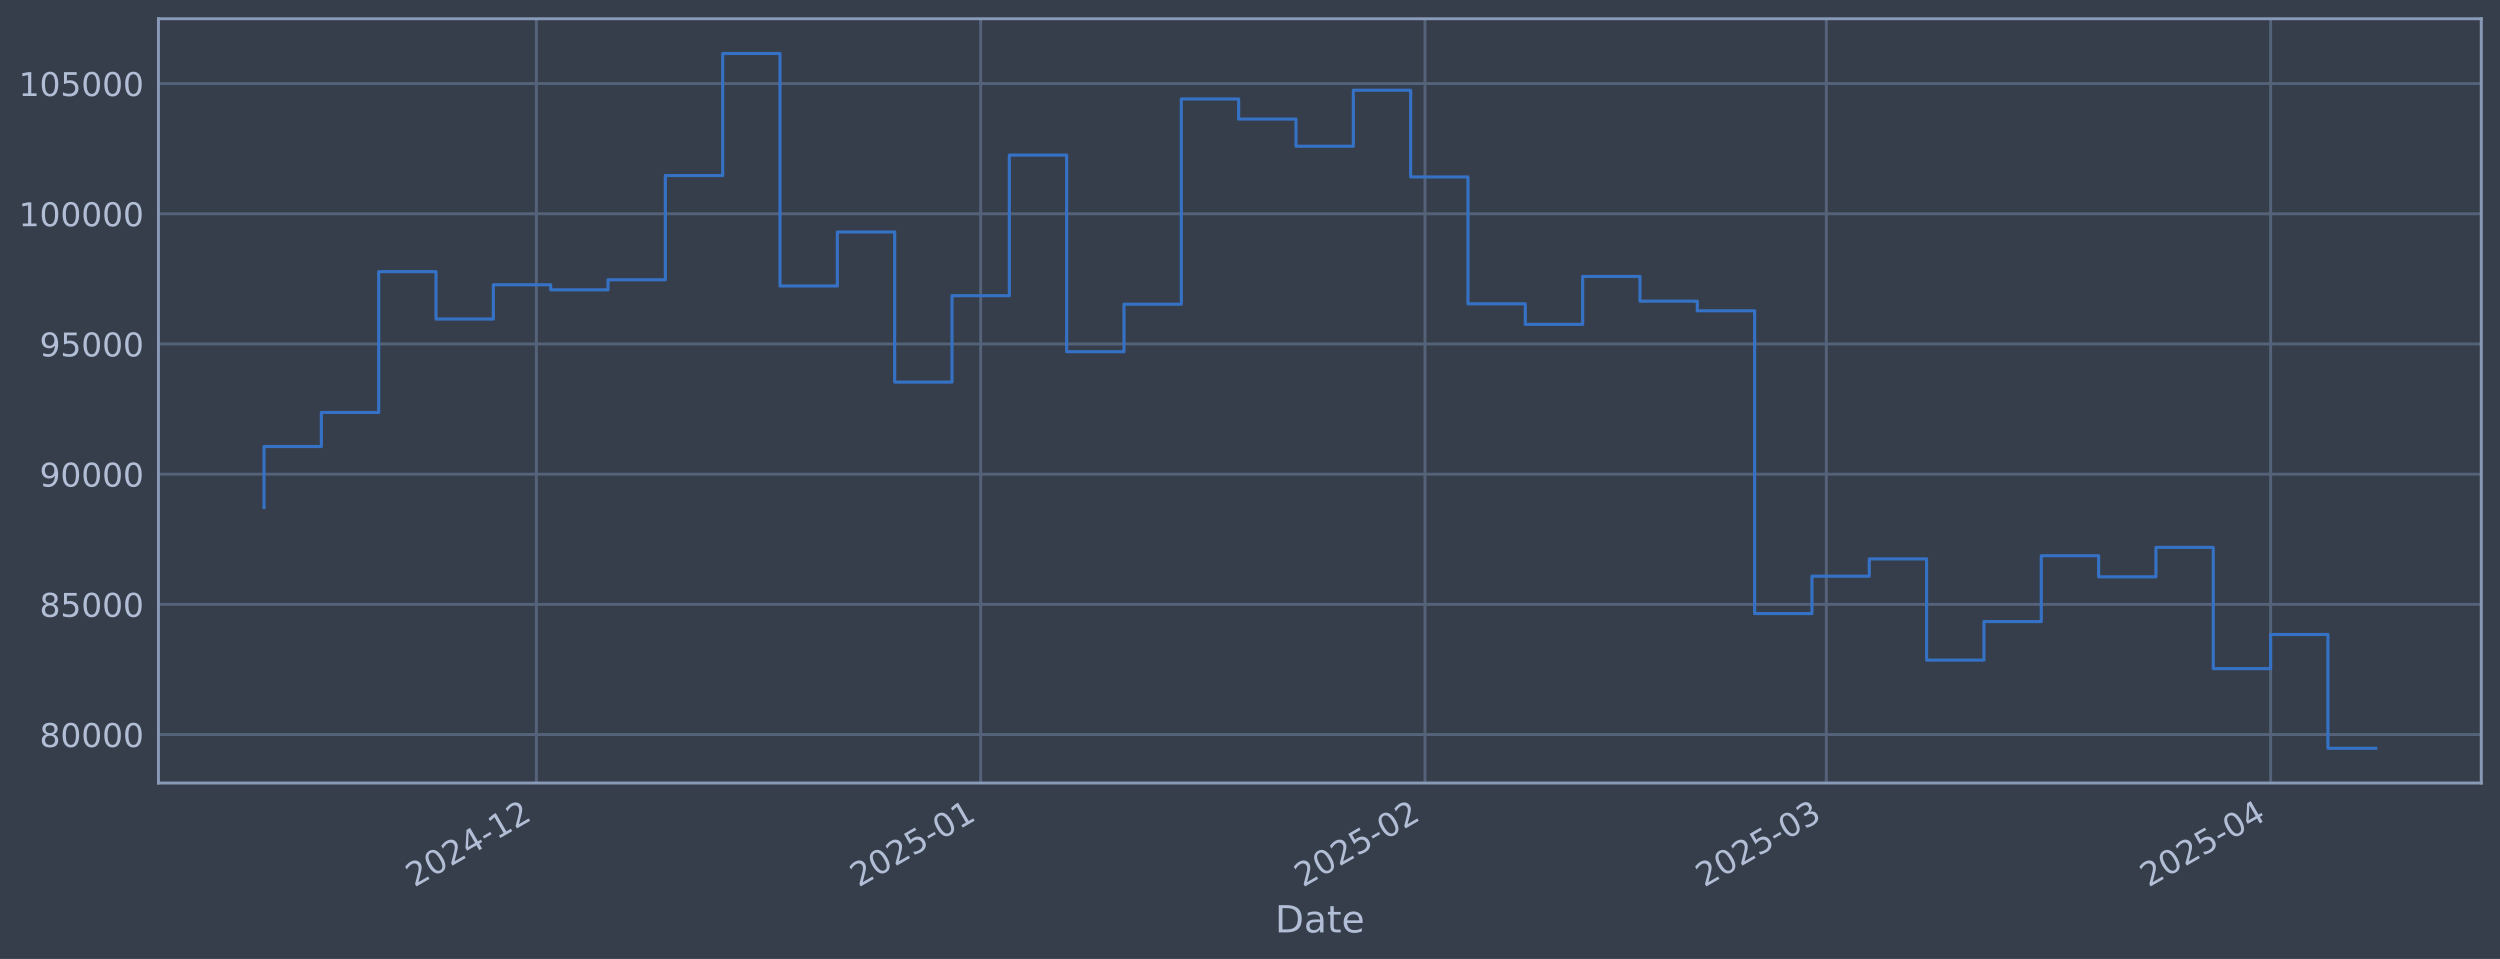
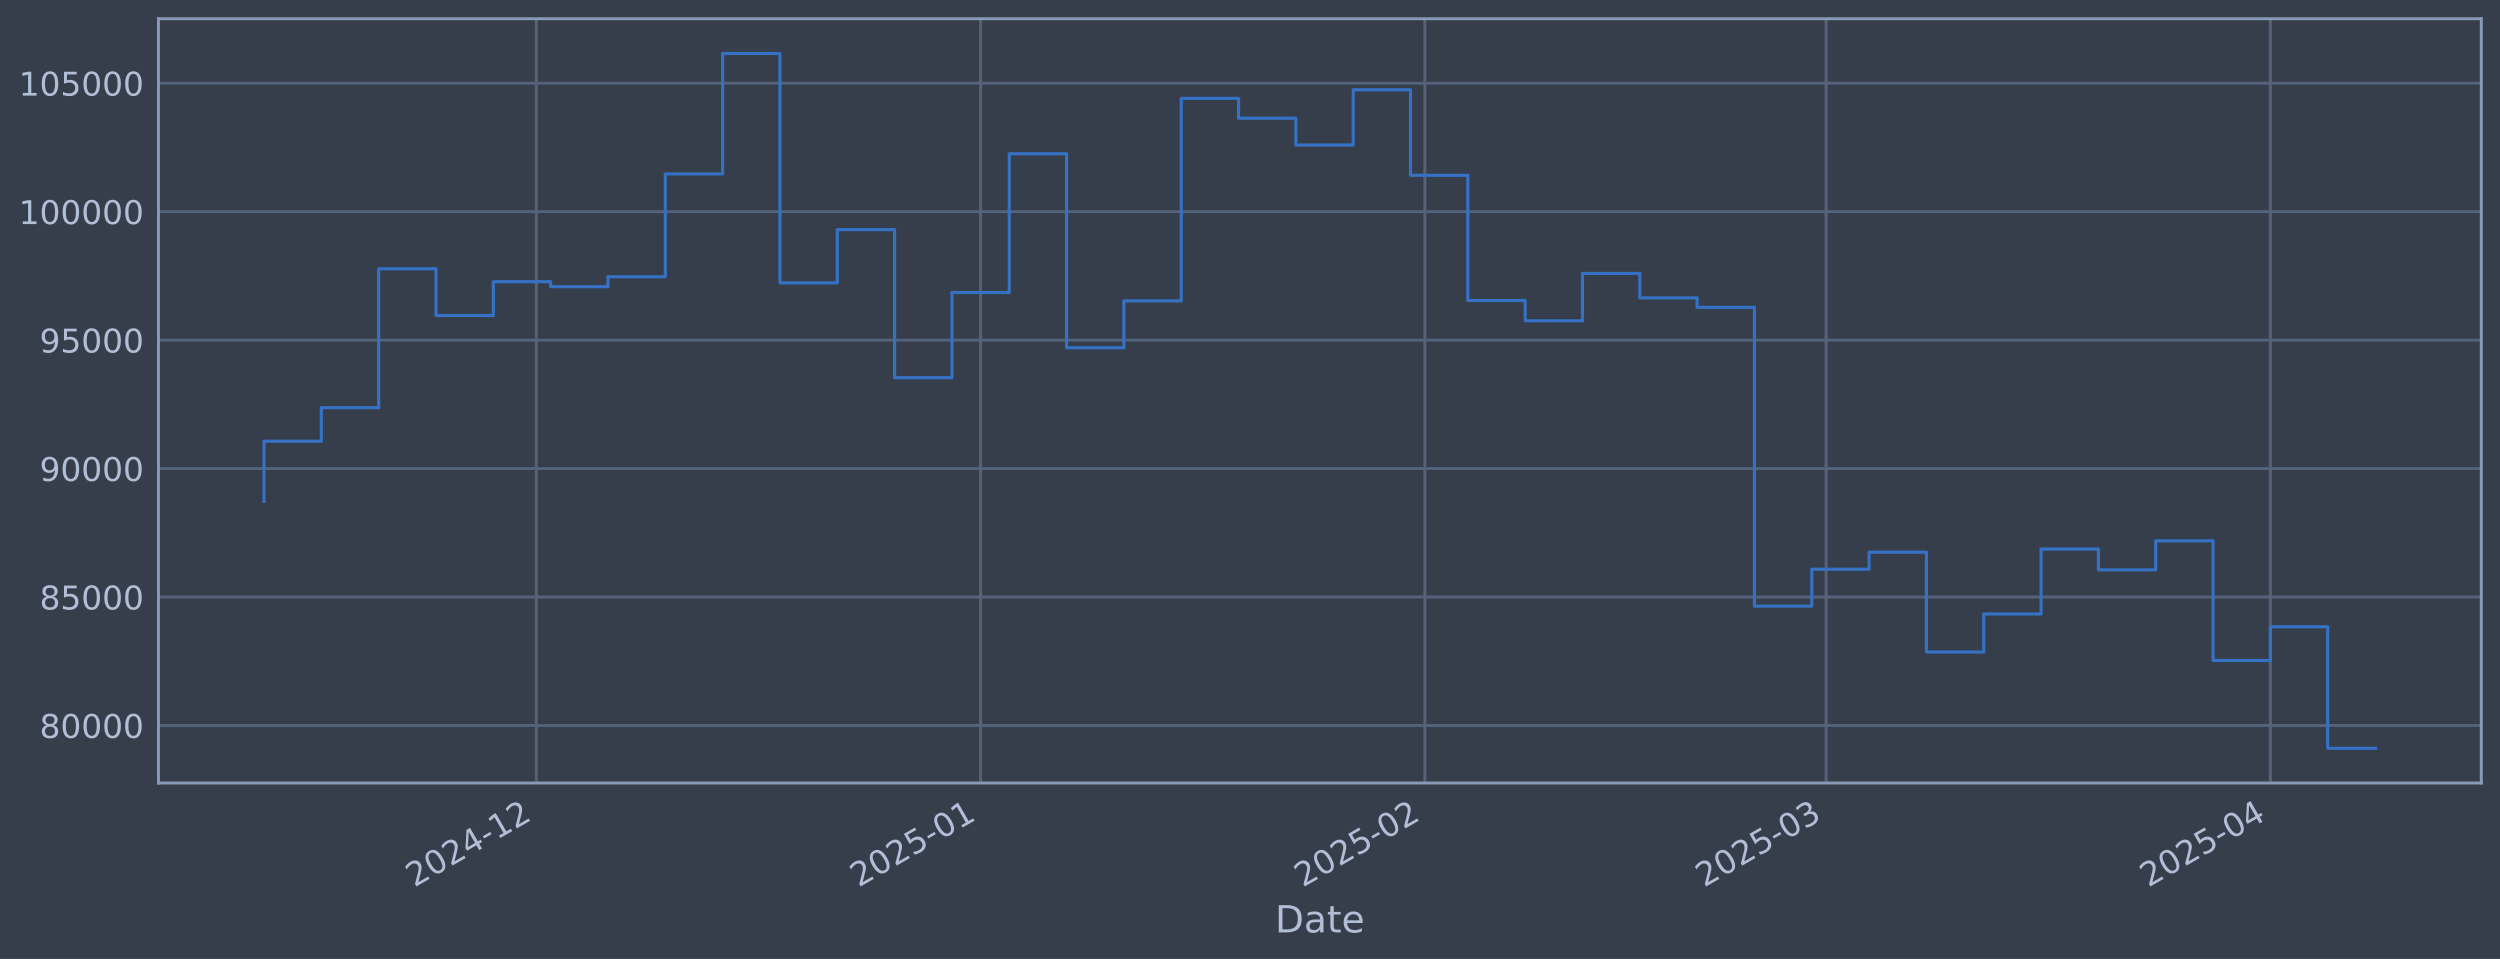
<svg xmlns="http://www.w3.org/2000/svg" xmlns:xlink="http://www.w3.org/1999/xlink" width="960.9pt" height="368.58pt" viewBox="0 0 960.9 368.58" version="1.1">
  <defs>
    <style type="text/css">*{stroke-linejoin: round; stroke-linecap: butt}</style>
  </defs>
  <g id="figure_1">
    <g id="patch_1">
      <path d="M 0 368.58  L 960.9 368.58  L 960.9 0  L 0 0  z " style="fill: #373e4b" />
    </g>
    <g id="axes_1">
      <g id="patch_2">
        <path d="M 60.901 300.96  L 953.701 300.96  L 953.701 7.2  L 60.901 7.2  z " style="fill: #373e4b" />
      </g>
      <g id="matplotlib.axis_1">
        <g id="xtick_1">
          <g id="line2d_1">
-             <path d="M 206.152 300.96  L 206.152 7.2  " clip-path="url(#p4e42bf30b8)" style="fill: none; stroke: #546379; stroke-width: 1.12; stroke-linecap: square" />
+             <path d="M 206.139 300.96  L 206.139 7.2  " clip-path="url(#pdc0ff7ada3)" style="fill: none; stroke: #546379; stroke-width: 1.12; stroke-linecap: square" />
          </g>
          <g id="line2d_2" />
          <g id="text_1">
-             <g style="fill: #b1bed6" transform="translate(159.2485 341.1745) rotate(-30) scale(0.126 -0.126)">
+             <g style="fill: #b1bed6" transform="translate(159.236 341.1745) rotate(-30) scale(0.126 -0.126)">
              <defs>
                <path id="DejaVuSans-32" d="M 1228 531  L 3431 531  L 3431 0  L 469 0  L 469 531  Q 828 903 1448 1529  Q 2069 2156 2228 2338  Q 2531 2678 2651 2914  Q 2772 3150 2772 3378  Q 2772 3750 2511 3984  Q 2250 4219 1831 4219  Q 1534 4219 1204 4116  Q 875 4013 500 3803  L 500 4441  Q 881 4594 1212 4672  Q 1544 4750 1819 4750  Q 2544 4750 2975 4387  Q 3406 4025 3406 3419  Q 3406 3131 3298 2873  Q 3191 2616 2906 2266  Q 2828 2175 2409 1742  Q 1991 1309 1228 531  z " transform="scale(0.015625)" />
                <path id="DejaVuSans-30" d="M 2034 4250  Q 1547 4250 1301 3770  Q 1056 3291 1056 2328  Q 1056 1369 1301 889  Q 1547 409 2034 409  Q 2525 409 2770 889  Q 3016 1369 3016 2328  Q 3016 3291 2770 3770  Q 2525 4250 2034 4250  z M 2034 4750  Q 2819 4750 3233 4129  Q 3647 3509 3647 2328  Q 3647 1150 3233 529  Q 2819 -91 2034 -91  Q 1250 -91 836 529  Q 422 1150 422 2328  Q 422 3509 836 4129  Q 1250 4750 2034 4750  z " transform="scale(0.015625)" />
                <path id="DejaVuSans-34" d="M 2419 4116  L 825 1625  L 2419 1625  L 2419 4116  z M 2253 4666  L 3047 4666  L 3047 1625  L 3713 1625  L 3713 1100  L 3047 1100  L 3047 0  L 2419 0  L 2419 1100  L 313 1100  L 313 1709  L 2253 4666  z " transform="scale(0.015625)" />
                <path id="DejaVuSans-2d" d="M 313 2009  L 1997 2009  L 1997 1497  L 313 1497  L 313 2009  z " transform="scale(0.015625)" />
                <path id="DejaVuSans-31" d="M 794 531  L 1825 531  L 1825 4091  L 703 3866  L 703 4441  L 1819 4666  L 2450 4666  L 2450 531  L 3481 531  L 3481 0  L 794 0  L 794 531  z " transform="scale(0.015625)" />
              </defs>
              <use xlink:href="#DejaVuSans-32" />
              <use xlink:href="#DejaVuSans-30" transform="translate(63.62305 0)" />
              <use xlink:href="#DejaVuSans-32" transform="translate(127.2461 0)" />
              <use xlink:href="#DejaVuSans-34" transform="translate(190.8691 0)" />
              <use xlink:href="#DejaVuSans-2d" transform="translate(254.4922 0)" />
              <use xlink:href="#DejaVuSans-31" transform="translate(290.5762 0)" />
              <use xlink:href="#DejaVuSans-32" transform="translate(354.1992 0)" />
            </g>
          </g>
        </g>
        <g id="xtick_2">
          <g id="line2d_3">
-             <path d="M 376.928 300.96  L 376.928 7.2  " clip-path="url(#p4e42bf30b8)" style="fill: none; stroke: #546379; stroke-width: 1.12; stroke-linecap: square" />
+             <path d="M 376.895 300.96  L 376.895 7.2  " clip-path="url(#pdc0ff7ada3)" style="fill: none; stroke: #546379; stroke-width: 1.12; stroke-linecap: square" />
          </g>
          <g id="line2d_4" />
          <g id="text_2">
-             <g style="fill: #b1bed6" transform="translate(330.0249 341.1745) rotate(-30) scale(0.126 -0.126)">
+             <g style="fill: #b1bed6" transform="translate(329.992 341.1745) rotate(-30) scale(0.126 -0.126)">
              <defs>
                <path id="DejaVuSans-35" d="M 691 4666  L 3169 4666  L 3169 4134  L 1269 4134  L 1269 2991  Q 1406 3038 1543 3061  Q 1681 3084 1819 3084  Q 2600 3084 3056 2656  Q 3513 2228 3513 1497  Q 3513 744 3044 326  Q 2575 -91 1722 -91  Q 1428 -91 1123 -41  Q 819 9 494 109  L 494 744  Q 775 591 1075 516  Q 1375 441 1709 441  Q 2250 441 2565 725  Q 2881 1009 2881 1497  Q 2881 1984 2565 2268  Q 2250 2553 1709 2553  Q 1456 2553 1204 2497  Q 953 2441 691 2322  L 691 4666  z " transform="scale(0.015625)" />
              </defs>
              <use xlink:href="#DejaVuSans-32" />
              <use xlink:href="#DejaVuSans-30" transform="translate(63.62305 0)" />
              <use xlink:href="#DejaVuSans-32" transform="translate(127.2461 0)" />
              <use xlink:href="#DejaVuSans-35" transform="translate(190.8691 0)" />
              <use xlink:href="#DejaVuSans-2d" transform="translate(254.4922 0)" />
              <use xlink:href="#DejaVuSans-30" transform="translate(290.5762 0)" />
              <use xlink:href="#DejaVuSans-31" transform="translate(354.1992 0)" />
            </g>
          </g>
        </g>
        <g id="xtick_3">
          <g id="line2d_5">
-             <path d="M 547.705 300.96  L 547.705 7.2  " clip-path="url(#p4e42bf30b8)" style="fill: none; stroke: #546379; stroke-width: 1.12; stroke-linecap: square" />
+             <path d="M 547.651 300.96  L 547.651 7.2  " clip-path="url(#pdc0ff7ada3)" style="fill: none; stroke: #546379; stroke-width: 1.12; stroke-linecap: square" />
          </g>
          <g id="line2d_6" />
          <g id="text_3">
-             <g style="fill: #b1bed6" transform="translate(500.8013 341.1745) rotate(-30) scale(0.126 -0.126)">
+             <g style="fill: #b1bed6" transform="translate(500.7481 341.1745) rotate(-30) scale(0.126 -0.126)">
              <use xlink:href="#DejaVuSans-32" />
              <use xlink:href="#DejaVuSans-30" transform="translate(63.62305 0)" />
              <use xlink:href="#DejaVuSans-32" transform="translate(127.2461 0)" />
              <use xlink:href="#DejaVuSans-35" transform="translate(190.8691 0)" />
              <use xlink:href="#DejaVuSans-2d" transform="translate(254.4922 0)" />
              <use xlink:href="#DejaVuSans-30" transform="translate(290.5762 0)" />
              <use xlink:href="#DejaVuSans-32" transform="translate(354.1992 0)" />
            </g>
          </g>
        </g>
        <g id="xtick_4">
          <g id="line2d_7">
-             <path d="M 701.954 300.96  L 701.954 7.2  " clip-path="url(#p4e42bf30b8)" style="fill: none; stroke: #546379; stroke-width: 1.12; stroke-linecap: square" />
+             <path d="M 701.883 300.96  L 701.883 7.2  " clip-path="url(#pdc0ff7ada3)" style="fill: none; stroke: #546379; stroke-width: 1.12; stroke-linecap: square" />
          </g>
          <g id="line2d_8" />
          <g id="text_4">
-             <g style="fill: #b1bed6" transform="translate(655.051 341.1745) rotate(-30) scale(0.126 -0.126)">
+             <g style="fill: #b1bed6" transform="translate(654.9793 341.1745) rotate(-30) scale(0.126 -0.126)">
              <defs>
                <path id="DejaVuSans-33" d="M 2597 2516  Q 3050 2419 3304 2112  Q 3559 1806 3559 1356  Q 3559 666 3084 287  Q 2609 -91 1734 -91  Q 1441 -91 1130 -33  Q 819 25 488 141  L 488 750  Q 750 597 1062 519  Q 1375 441 1716 441  Q 2309 441 2620 675  Q 2931 909 2931 1356  Q 2931 1769 2642 2001  Q 2353 2234 1838 2234  L 1294 2234  L 1294 2753  L 1863 2753  Q 2328 2753 2575 2939  Q 2822 3125 2822 3475  Q 2822 3834 2567 4026  Q 2313 4219 1838 4219  Q 1578 4219 1281 4162  Q 984 4106 628 3988  L 628 4550  Q 988 4650 1302 4700  Q 1616 4750 1894 4750  Q 2613 4750 3031 4423  Q 3450 4097 3450 3541  Q 3450 3153 3228 2886  Q 3006 2619 2597 2516  z " transform="scale(0.015625)" />
              </defs>
              <use xlink:href="#DejaVuSans-32" />
              <use xlink:href="#DejaVuSans-30" transform="translate(63.62305 0)" />
              <use xlink:href="#DejaVuSans-32" transform="translate(127.2461 0)" />
              <use xlink:href="#DejaVuSans-35" transform="translate(190.8691 0)" />
              <use xlink:href="#DejaVuSans-2d" transform="translate(254.4922 0)" />
              <use xlink:href="#DejaVuSans-30" transform="translate(290.5762 0)" />
              <use xlink:href="#DejaVuSans-33" transform="translate(354.1992 0)" />
            </g>
          </g>
        </g>
        <g id="xtick_5">
          <g id="line2d_9">
-             <path d="M 872.731 300.96  L 872.731 7.2  " clip-path="url(#p4e42bf30b8)" style="fill: none; stroke: #546379; stroke-width: 1.12; stroke-linecap: square" />
+             <path d="M 872.639 300.96  L 872.639 7.2  " clip-path="url(#pdc0ff7ada3)" style="fill: none; stroke: #546379; stroke-width: 1.12; stroke-linecap: square" />
          </g>
          <g id="line2d_10" />
          <g id="text_5">
-             <g style="fill: #b1bed6" transform="translate(825.8274 341.1745) rotate(-30) scale(0.126 -0.126)">
+             <g style="fill: #b1bed6" transform="translate(825.7354 341.1745) rotate(-30) scale(0.126 -0.126)">
              <use xlink:href="#DejaVuSans-32" />
              <use xlink:href="#DejaVuSans-30" transform="translate(63.62305 0)" />
              <use xlink:href="#DejaVuSans-32" transform="translate(127.2461 0)" />
              <use xlink:href="#DejaVuSans-35" transform="translate(190.8691 0)" />
              <use xlink:href="#DejaVuSans-2d" transform="translate(254.4922 0)" />
              <use xlink:href="#DejaVuSans-30" transform="translate(290.5762 0)" />
              <use xlink:href="#DejaVuSans-34" transform="translate(354.1992 0)" />
            </g>
          </g>
        </g>
        <g id="text_6">
          <g style="fill: #b1bed6" transform="translate(490.0914 358.3856) scale(0.144 -0.144)">
            <defs>
              <path id="DejaVuSans-44" d="M 1259 4147  L 1259 519  L 2022 519  Q 2988 519 3436 956  Q 3884 1394 3884 2338  Q 3884 3275 3436 3711  Q 2988 4147 2022 4147  L 1259 4147  z M 628 4666  L 1925 4666  Q 3281 4666 3915 4102  Q 4550 3538 4550 2338  Q 4550 1131 3912 565  Q 3275 0 1925 0  L 628 0  L 628 4666  z " transform="scale(0.015625)" />
              <path id="DejaVuSans-61" d="M 2194 1759  Q 1497 1759 1228 1600  Q 959 1441 959 1056  Q 959 750 1161 570  Q 1363 391 1709 391  Q 2188 391 2477 730  Q 2766 1069 2766 1631  L 2766 1759  L 2194 1759  z M 3341 1997  L 3341 0  L 2766 0  L 2766 531  Q 2569 213 2275 61  Q 1981 -91 1556 -91  Q 1019 -91 701 211  Q 384 513 384 1019  Q 384 1609 779 1909  Q 1175 2209 1959 2209  L 2766 2209  L 2766 2266  Q 2766 2663 2505 2880  Q 2244 3097 1772 3097  Q 1472 3097 1187 3025  Q 903 2953 641 2809  L 641 3341  Q 956 3463 1253 3523  Q 1550 3584 1831 3584  Q 2591 3584 2966 3190  Q 3341 2797 3341 1997  z " transform="scale(0.015625)" />
              <path id="DejaVuSans-74" d="M 1172 4494  L 1172 3500  L 2356 3500  L 2356 3053  L 1172 3053  L 1172 1153  Q 1172 725 1289 603  Q 1406 481 1766 481  L 2356 481  L 2356 0  L 1766 0  Q 1100 0 847 248  Q 594 497 594 1153  L 594 3053  L 172 3053  L 172 3500  L 594 3500  L 594 4494  L 1172 4494  z " transform="scale(0.015625)" />
              <path id="DejaVuSans-65" d="M 3597 1894  L 3597 1613  L 953 1613  Q 991 1019 1311 708  Q 1631 397 2203 397  Q 2534 397 2845 478  Q 3156 559 3463 722  L 3463 178  Q 3153 47 2828 -22  Q 2503 -91 2169 -91  Q 1331 -91 842 396  Q 353 884 353 1716  Q 353 2575 817 3079  Q 1281 3584 2069 3584  Q 2775 3584 3186 3129  Q 3597 2675 3597 1894  z M 3022 2063  Q 3016 2534 2758 2815  Q 2500 3097 2075 3097  Q 1594 3097 1305 2825  Q 1016 2553 972 2059  L 3022 2063  z " transform="scale(0.015625)" />
            </defs>
            <use xlink:href="#DejaVuSans-44" />
            <use xlink:href="#DejaVuSans-61" transform="translate(77.00195 0)" />
            <use xlink:href="#DejaVuSans-74" transform="translate(138.2812 0)" />
            <use xlink:href="#DejaVuSans-65" transform="translate(177.4902 0)" />
          </g>
        </g>
      </g>
      <g id="matplotlib.axis_2">
        <g id="ytick_1">
          <g id="line2d_11">
-             <path d="M 60.901 282.334  L 953.701 282.334  " clip-path="url(#p4e42bf30b8)" style="fill: none; stroke: #546379; stroke-width: 1.12; stroke-linecap: square" />
+             <path d="M 60.901 278.846  L 953.701 278.846  " clip-path="url(#pdc0ff7ada3)" style="fill: none; stroke: #546379; stroke-width: 1.12; stroke-linecap: square" />
          </g>
          <g id="line2d_12" />
          <g id="text_7">
-             <g style="fill: #b1bed6" transform="translate(15.21675 287.1212) scale(0.126 -0.126)">
+             <g style="fill: #b1bed6" transform="translate(15.21675 283.6333) scale(0.126 -0.126)">
              <defs>
                <path id="DejaVuSans-38" d="M 2034 2216  Q 1584 2216 1326 1975  Q 1069 1734 1069 1313  Q 1069 891 1326 650  Q 1584 409 2034 409  Q 2484 409 2743 651  Q 3003 894 3003 1313  Q 3003 1734 2745 1975  Q 2488 2216 2034 2216  z M 1403 2484  Q 997 2584 770 2862  Q 544 3141 544 3541  Q 544 4100 942 4425  Q 1341 4750 2034 4750  Q 2731 4750 3128 4425  Q 3525 4100 3525 3541  Q 3525 3141 3298 2862  Q 3072 2584 2669 2484  Q 3125 2378 3379 2068  Q 3634 1759 3634 1313  Q 3634 634 3220 271  Q 2806 -91 2034 -91  Q 1263 -91 848 271  Q 434 634 434 1313  Q 434 1759 690 2068  Q 947 2378 1403 2484  z M 1172 3481  Q 1172 3119 1398 2916  Q 1625 2713 2034 2713  Q 2441 2713 2670 2916  Q 2900 3119 2900 3481  Q 2900 3844 2670 4047  Q 2441 4250 2034 4250  Q 1625 4250 1398 4047  Q 1172 3844 1172 3481  z " transform="scale(0.015625)" />
              </defs>
              <use xlink:href="#DejaVuSans-38" />
              <use xlink:href="#DejaVuSans-30" transform="translate(63.62305 0)" />
              <use xlink:href="#DejaVuSans-30" transform="translate(127.2461 0)" />
              <use xlink:href="#DejaVuSans-30" transform="translate(190.8691 0)" />
              <use xlink:href="#DejaVuSans-30" transform="translate(254.4922 0)" />
            </g>
          </g>
        </g>
        <g id="ytick_2">
          <g id="line2d_13">
-             <path d="M 60.901 232.292  L 953.701 232.292  " clip-path="url(#p4e42bf30b8)" style="fill: none; stroke: #546379; stroke-width: 1.12; stroke-linecap: square" />
+             <path d="M 60.901 229.471  L 953.701 229.471  " clip-path="url(#pdc0ff7ada3)" style="fill: none; stroke: #546379; stroke-width: 1.12; stroke-linecap: square" />
          </g>
          <g id="line2d_14" />
          <g id="text_8">
-             <g style="fill: #b1bed6" transform="translate(15.21675 237.0789) scale(0.126 -0.126)">
+             <g style="fill: #b1bed6" transform="translate(15.21675 234.2577) scale(0.126 -0.126)">
              <use xlink:href="#DejaVuSans-38" />
              <use xlink:href="#DejaVuSans-35" transform="translate(63.62305 0)" />
              <use xlink:href="#DejaVuSans-30" transform="translate(127.2461 0)" />
              <use xlink:href="#DejaVuSans-30" transform="translate(190.8691 0)" />
              <use xlink:href="#DejaVuSans-30" transform="translate(254.4922 0)" />
            </g>
          </g>
        </g>
        <g id="ytick_3">
          <g id="line2d_15">
-             <path d="M 60.901 182.25  L 953.701 182.25  " clip-path="url(#p4e42bf30b8)" style="fill: none; stroke: #546379; stroke-width: 1.12; stroke-linecap: square" />
+             <path d="M 60.901 180.095  L 953.701 180.095  " clip-path="url(#pdc0ff7ada3)" style="fill: none; stroke: #546379; stroke-width: 1.12; stroke-linecap: square" />
          </g>
          <g id="line2d_16" />
          <g id="text_9">
-             <g style="fill: #b1bed6" transform="translate(15.21675 187.0366) scale(0.126 -0.126)">
+             <g style="fill: #b1bed6" transform="translate(15.21675 184.8822) scale(0.126 -0.126)">
              <defs>
                <path id="DejaVuSans-39" d="M 703 97  L 703 672  Q 941 559 1184 500  Q 1428 441 1663 441  Q 2288 441 2617 861  Q 2947 1281 2994 2138  Q 2813 1869 2534 1725  Q 2256 1581 1919 1581  Q 1219 1581 811 2004  Q 403 2428 403 3163  Q 403 3881 828 4315  Q 1253 4750 1959 4750  Q 2769 4750 3195 4129  Q 3622 3509 3622 2328  Q 3622 1225 3098 567  Q 2575 -91 1691 -91  Q 1453 -91 1209 -44  Q 966 3 703 97  z M 1959 2075  Q 2384 2075 2632 2365  Q 2881 2656 2881 3163  Q 2881 3666 2632 3958  Q 2384 4250 1959 4250  Q 1534 4250 1286 3958  Q 1038 3666 1038 3163  Q 1038 2656 1286 2365  Q 1534 2075 1959 2075  z " transform="scale(0.015625)" />
              </defs>
              <use xlink:href="#DejaVuSans-39" />
              <use xlink:href="#DejaVuSans-30" transform="translate(63.62305 0)" />
              <use xlink:href="#DejaVuSans-30" transform="translate(127.2461 0)" />
              <use xlink:href="#DejaVuSans-30" transform="translate(190.8691 0)" />
              <use xlink:href="#DejaVuSans-30" transform="translate(254.4922 0)" />
            </g>
          </g>
        </g>
        <g id="ytick_4">
          <g id="line2d_17">
-             <path d="M 60.901 132.207  L 953.701 132.207  " clip-path="url(#p4e42bf30b8)" style="fill: none; stroke: #546379; stroke-width: 1.12; stroke-linecap: square" />
+             <path d="M 60.901 130.72  L 953.701 130.72  " clip-path="url(#pdc0ff7ada3)" style="fill: none; stroke: #546379; stroke-width: 1.12; stroke-linecap: square" />
          </g>
          <g id="line2d_18" />
          <g id="text_10">
-             <g style="fill: #b1bed6" transform="translate(15.21675 136.9943) scale(0.126 -0.126)">
+             <g style="fill: #b1bed6" transform="translate(15.21675 135.5066) scale(0.126 -0.126)">
              <use xlink:href="#DejaVuSans-39" />
              <use xlink:href="#DejaVuSans-35" transform="translate(63.62305 0)" />
              <use xlink:href="#DejaVuSans-30" transform="translate(127.2461 0)" />
              <use xlink:href="#DejaVuSans-30" transform="translate(190.8691 0)" />
              <use xlink:href="#DejaVuSans-30" transform="translate(254.4922 0)" />
            </g>
          </g>
        </g>
        <g id="ytick_5">
          <g id="line2d_19">
-             <path d="M 60.901 82.165  L 953.701 82.165  " clip-path="url(#p4e42bf30b8)" style="fill: none; stroke: #546379; stroke-width: 1.12; stroke-linecap: square" />
+             <path d="M 60.901 81.344  L 953.701 81.344  " clip-path="url(#pdc0ff7ada3)" style="fill: none; stroke: #546379; stroke-width: 1.12; stroke-linecap: square" />
          </g>
          <g id="line2d_20" />
          <g id="text_11">
-             <g style="fill: #b1bed6" transform="translate(7.2 86.95194) scale(0.126 -0.126)">
+             <g style="fill: #b1bed6" transform="translate(7.2 86.13104) scale(0.126 -0.126)">
              <use xlink:href="#DejaVuSans-31" />
              <use xlink:href="#DejaVuSans-30" transform="translate(63.62305 0)" />
              <use xlink:href="#DejaVuSans-30" transform="translate(127.2461 0)" />
              <use xlink:href="#DejaVuSans-30" transform="translate(190.8691 0)" />
              <use xlink:href="#DejaVuSans-30" transform="translate(254.4922 0)" />
              <use xlink:href="#DejaVuSans-30" transform="translate(318.1152 0)" />
            </g>
          </g>
        </g>
        <g id="ytick_6">
          <g id="line2d_21">
-             <path d="M 60.901 32.123  L 953.701 32.123  " clip-path="url(#p4e42bf30b8)" style="fill: none; stroke: #546379; stroke-width: 1.12; stroke-linecap: square" />
+             <path d="M 60.901 31.968  L 953.701 31.968  " clip-path="url(#pdc0ff7ada3)" style="fill: none; stroke: #546379; stroke-width: 1.12; stroke-linecap: square" />
          </g>
          <g id="line2d_22" />
          <g id="text_12">
-             <g style="fill: #b1bed6" transform="translate(7.2 36.90963) scale(0.126 -0.126)">
+             <g style="fill: #b1bed6" transform="translate(7.2 36.75547) scale(0.126 -0.126)">
              <use xlink:href="#DejaVuSans-31" />
              <use xlink:href="#DejaVuSans-30" transform="translate(63.62305 0)" />
              <use xlink:href="#DejaVuSans-35" transform="translate(127.2461 0)" />
              <use xlink:href="#DejaVuSans-30" transform="translate(190.8691 0)" />
              <use xlink:href="#DejaVuSans-30" transform="translate(254.4922 0)" />
              <use xlink:href="#DejaVuSans-30" transform="translate(318.1152 0)" />
            </g>
          </g>
        </g>
      </g>
      <g id="line2d_23">
-         <path d="M 101.482 195.063  L 101.482 171.608  L 123.518 171.608  L 123.518 158.535  L 145.554 158.535  L 145.554 104.414  L 167.589 104.414  L 167.589 122.629  L 189.625 122.629  L 189.625 109.452  L 211.661 109.452  L 211.661 111.394  L 233.696 111.394  L 233.696 107.531  L 255.732 107.531  L 255.732 67.477  L 277.768 67.477  L 277.768 20.553  L 299.803 20.553  L 299.803 109.923  L 321.839 109.923  L 321.839 89.17  L 343.875 89.17  L 343.875 146.855  L 365.91 146.855  L 365.91 113.655  L 387.946 113.655  L 387.946 59.613  L 409.982 59.613  L 409.982 135.183  L 432.017 135.183  L 432.017 116.923  L 454.053 116.923  L 454.053 38.039  L 476.089 38.039  L 476.089 45.764  L 498.124 45.764  L 498.124 56.217  L 520.16 56.217  L 520.16 34.685  L 542.196 34.685  L 542.196 68.005  L 564.231 68.005  L 564.231 116.787  L 586.267 116.787  L 586.267 124.681  L 608.303 124.681  L 608.303 106.249  L 630.338 106.249  L 630.338 115.765  L 652.374 115.765  L 652.374 119.449  L 674.41 119.449  L 674.41 235.836  L 696.445 235.836  L 696.445 221.465  L 718.481 221.465  L 718.481 214.822  L 740.517 214.822  L 740.517 253.717  L 762.552 253.717  L 762.552 238.901  L 784.588 238.901  L 784.588 213.6  L 806.624 213.6  L 806.624 221.712  L 828.659 221.712  L 828.659 210.396  L 850.695 210.396  L 850.695 257.001  L 872.731 257.001  L 872.731 243.882  L 894.766 243.882  L 894.766 287.607  L 913.119 287.607  " clip-path="url(#p4e42bf30b8)" style="fill: none; stroke: #3572c6; stroke-width: 1.2; stroke-linecap: square" />
+         <path d="M 101.482 192.738  L 101.482 169.596  L 123.515 169.596  L 123.515 156.696  L 145.548 156.696  L 145.548 103.297  L 167.581 103.297  L 167.581 121.269  L 189.614 121.269  L 189.614 108.267  L 211.648 108.267  L 211.648 110.184  L 233.681 110.184  L 233.681 106.372  L 255.714 106.372  L 255.714 66.852  L 277.747 66.852  L 277.747 20.553  L 299.78 20.553  L 299.78 108.732  L 321.813 108.732  L 321.813 88.255  L 343.846 88.255  L 343.846 145.173  L 365.879 145.173  L 365.879 112.415  L 387.912 112.415  L 387.912 59.092  L 409.945 59.092  L 409.945 133.656  L 431.978 133.656  L 431.978 115.639  L 454.011 115.639  L 454.011 37.806  L 476.044 37.806  L 476.044 45.428  L 498.077 45.428  L 498.077 55.742  L 520.11 55.742  L 520.11 34.497  L 542.143 34.497  L 542.143 67.373  L 564.176 67.373  L 564.176 115.505  L 586.209 115.505  L 586.209 123.294  L 608.242 123.294  L 608.242 105.107  L 630.275 105.107  L 630.275 114.497  L 652.308 114.497  L 652.308 118.131  L 674.341 118.131  L 674.341 232.968  L 696.374 232.968  L 696.374 218.788  L 718.407 218.788  L 718.407 212.234  L 740.44 212.234  L 740.44 250.61  L 762.473 250.61  L 762.473 235.992  L 784.506 235.992  L 784.506 211.028  L 806.54 211.028  L 806.54 219.032  L 828.573 219.032  L 828.573 207.866  L 850.606 207.866  L 850.606 253.851  L 872.639 253.851  L 872.639 240.906  L 894.672 240.906  L 894.672 287.607  L 913.119 287.607  " clip-path="url(#pdc0ff7ada3)" style="fill: none; stroke: #3572c6; stroke-width: 1.2; stroke-linecap: square" />
      </g>
      <g id="patch_3">
        <path d="M 60.901 300.96  L 60.901 7.2  " style="fill: none; stroke: #899ab8; stroke-width: 1.12; stroke-linejoin: miter; stroke-linecap: square" />
      </g>
      <g id="patch_4">
        <path d="M 953.701 300.96  L 953.701 7.2  " style="fill: none; stroke: #899ab8; stroke-width: 1.12; stroke-linejoin: miter; stroke-linecap: square" />
      </g>
      <g id="patch_5">
        <path d="M 60.901 300.96  L 953.701 300.96  " style="fill: none; stroke: #899ab8; stroke-width: 1.12; stroke-linejoin: miter; stroke-linecap: square" />
      </g>
      <g id="patch_6">
        <path d="M 60.901 7.2  L 953.701 7.2  " style="fill: none; stroke: #899ab8; stroke-width: 1.12; stroke-linejoin: miter; stroke-linecap: square" />
      </g>
    </g>
  </g>
  <defs>
-     <clipPath id="p4e42bf30b8">
+     <clipPath id="pdc0ff7ada3">
      <rect x="60.901" y="7.2" width="892.8" height="293.76" />
    </clipPath>
  </defs>
</svg>
